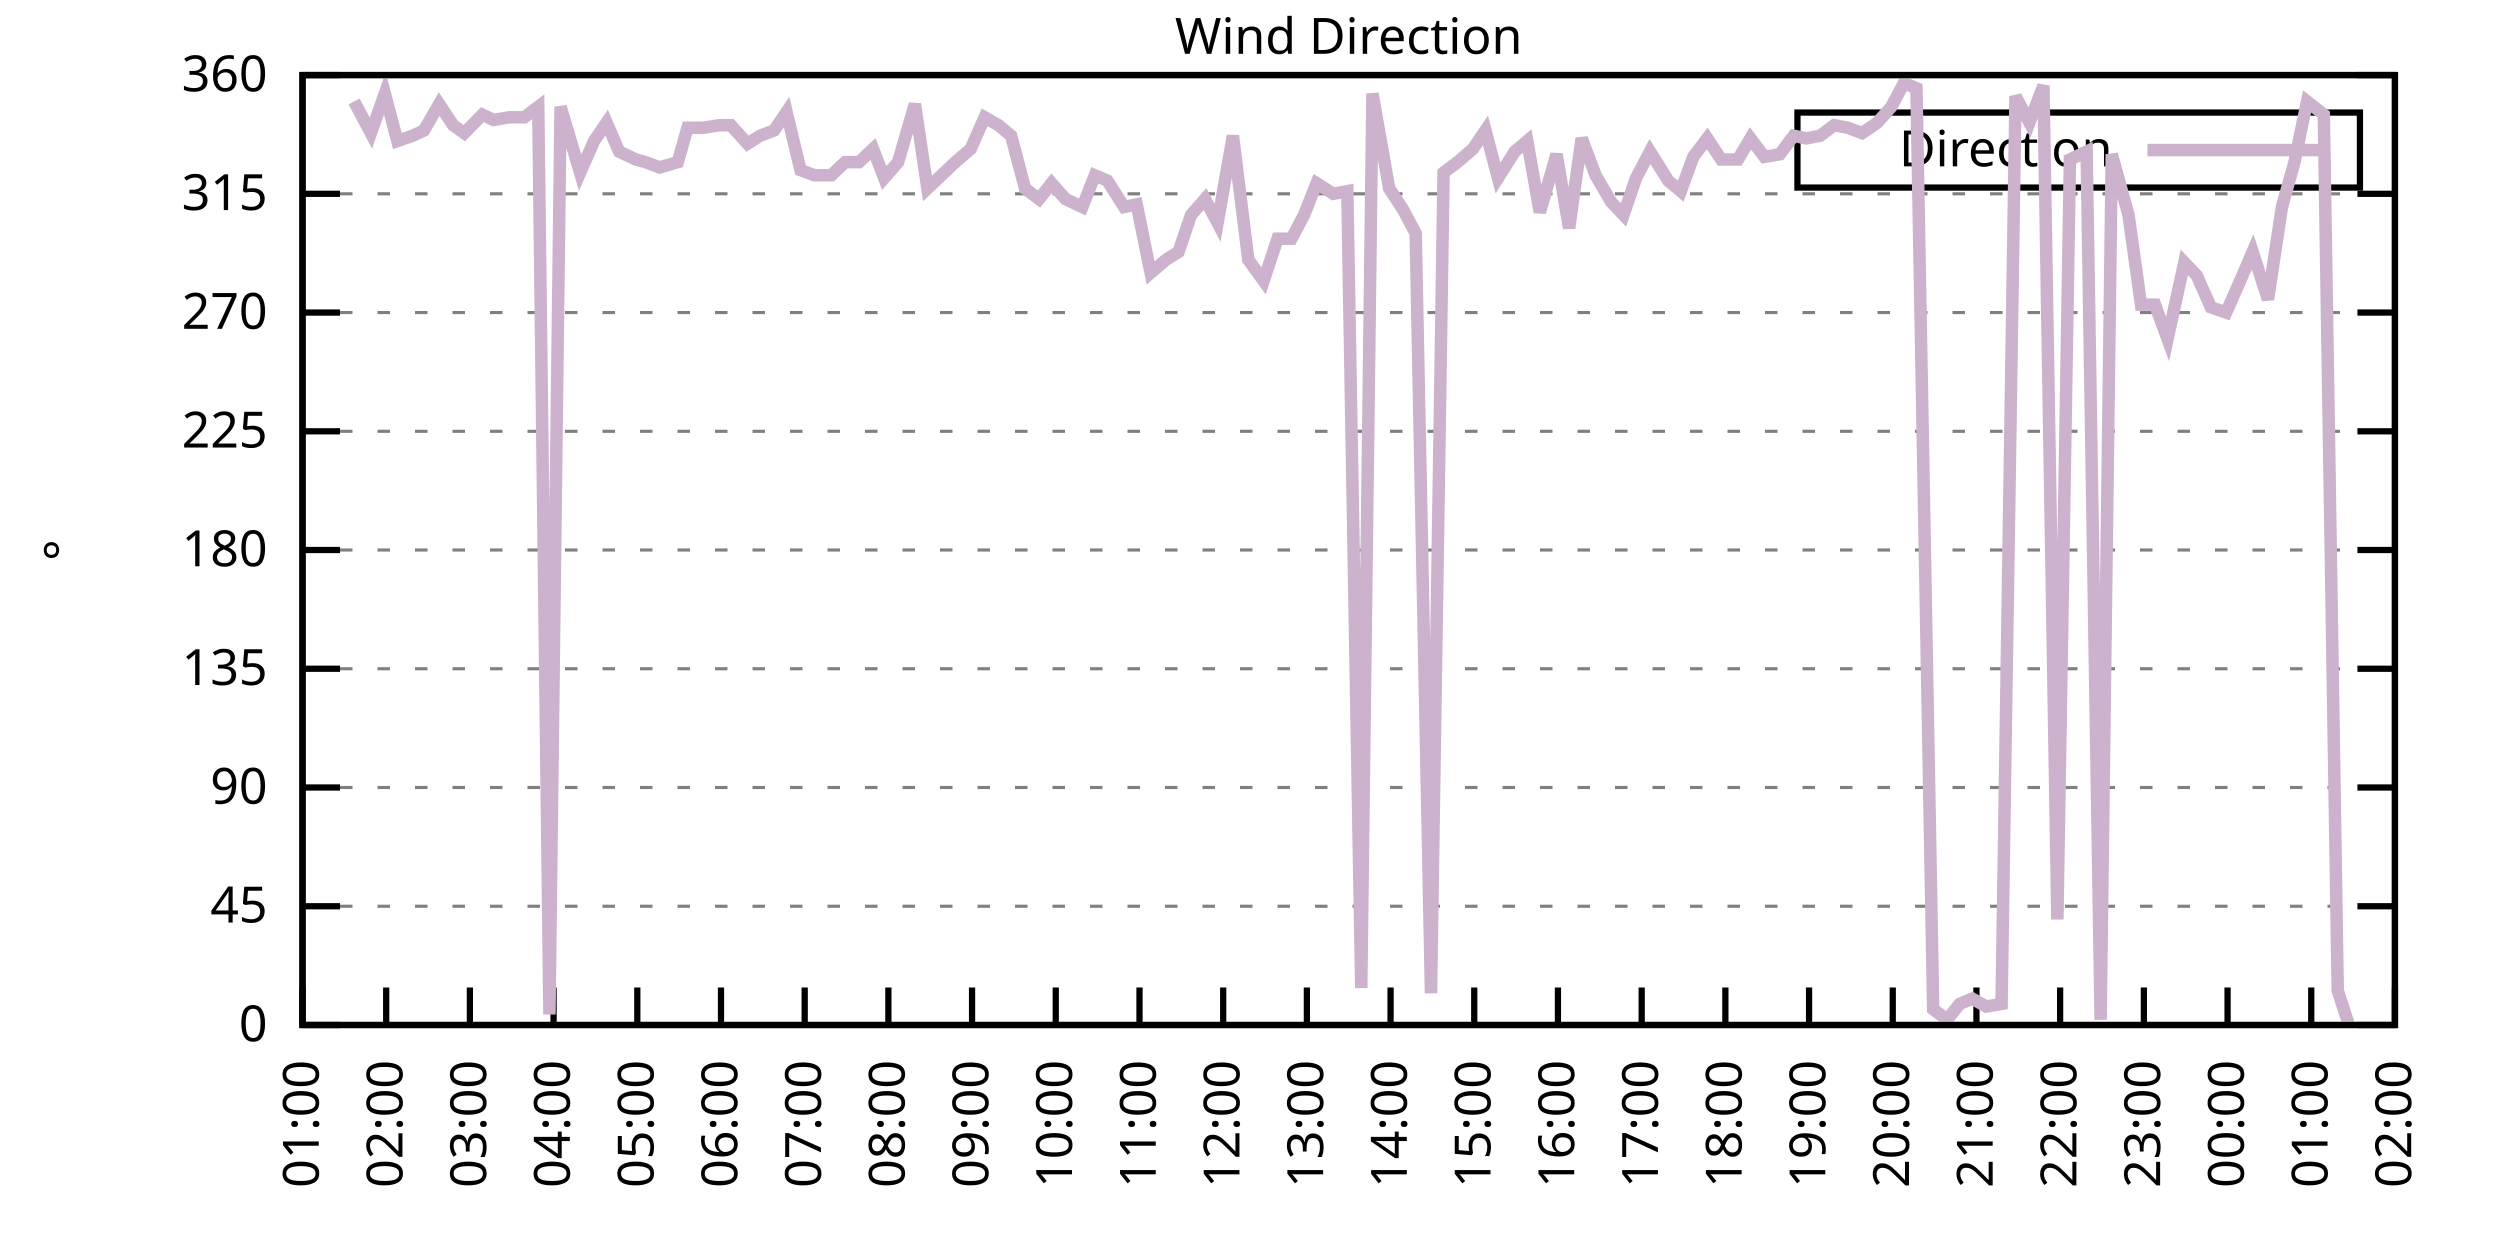
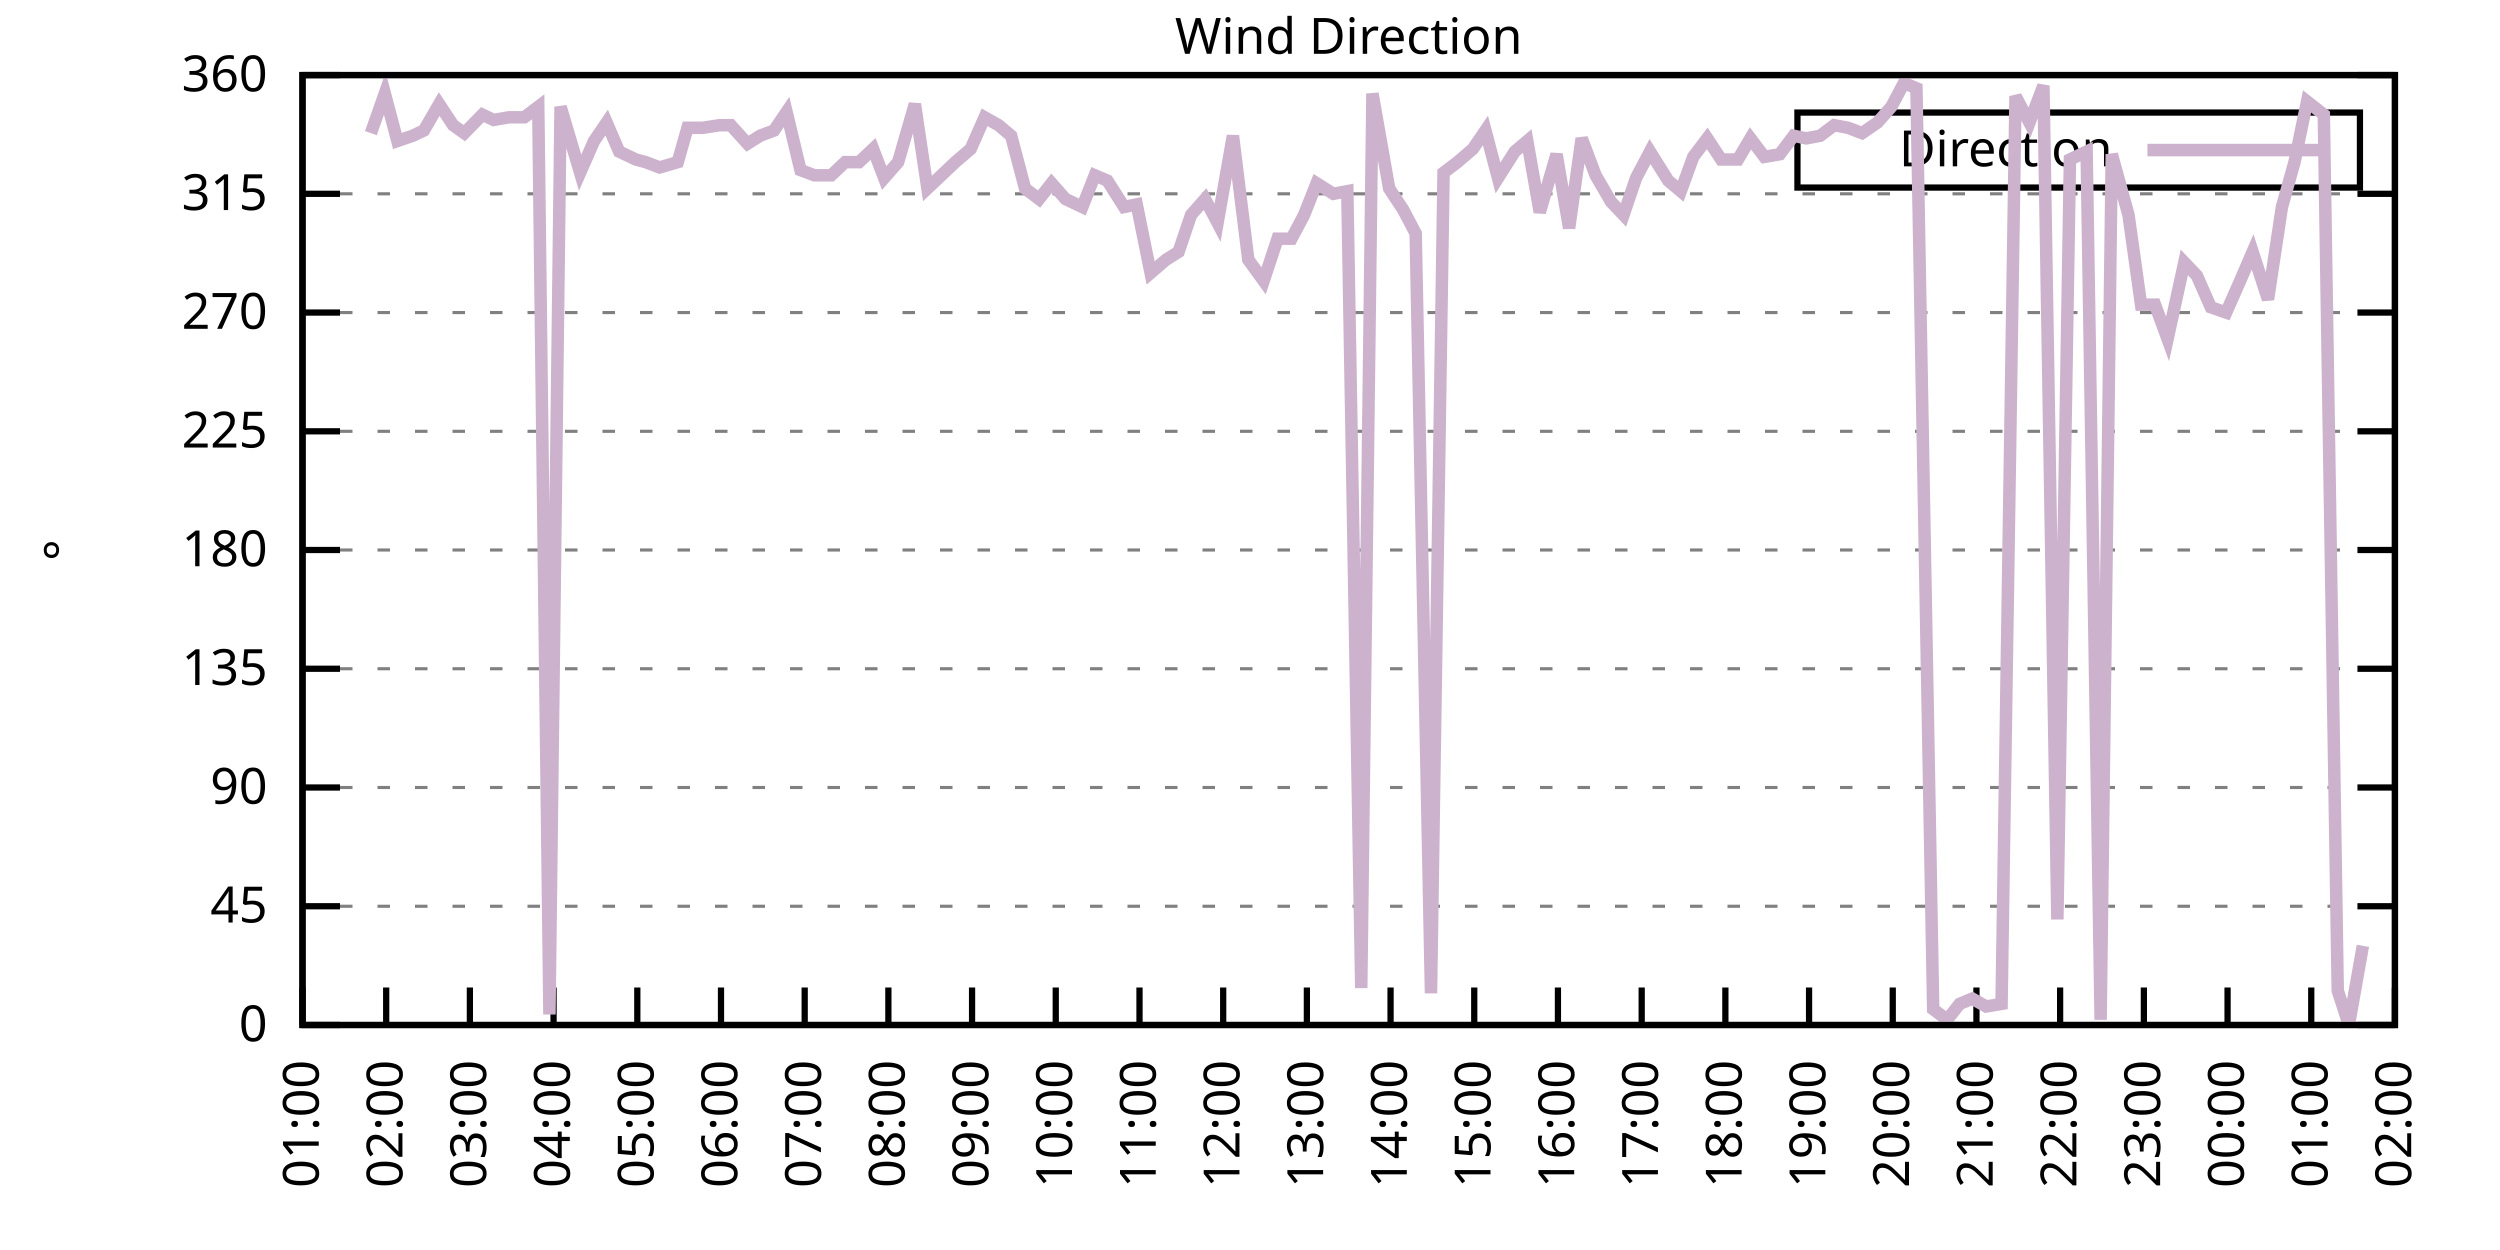
<svg xmlns="http://www.w3.org/2000/svg" xmlns:xlink="http://www.w3.org/1999/xlink" width="400" height="200" viewBox="0 0 400 200">
  <g id="gnuplot_canvas">
    <rect x="0" y="0" width="400" height="200" fill="none" />
    <defs>
      <circle id="gpDot" r="0.5" stroke-width="0.5" stroke="currentColor" />
      <path id="gpPt0" stroke-width="0.333" stroke="currentColor" d="M-1,0 h2 M0,-1 v2" />
      <path id="gpPt1" stroke-width="0.333" stroke="currentColor" d="M-1,-1 L1,1 M1,-1 L-1,1" />
      <path id="gpPt2" stroke-width="0.333" stroke="currentColor" d="M-1,0 L1,0 M0,-1 L0,1 M-1,-1 L1,1 M-1,1 L1,-1" />
      <rect id="gpPt3" stroke-width="0.333" stroke="currentColor" x="-1" y="-1" width="2" height="2" />
      <rect id="gpPt4" stroke-width="0.333" stroke="currentColor" fill="currentColor" x="-1" y="-1" width="2" height="2" />
      <circle id="gpPt5" stroke-width="0.333" stroke="currentColor" cx="0" cy="0" r="1" />
      <use xlink:href="#gpPt5" id="gpPt6" fill="currentColor" stroke="none" />
      <path id="gpPt7" stroke-width="0.333" stroke="currentColor" d="M0,-1.33 L-1.33,0.67 L1.33,0.67 z" />
      <use xlink:href="#gpPt7" id="gpPt8" fill="currentColor" stroke="none" />
      <use xlink:href="#gpPt7" id="gpPt9" stroke="currentColor" transform="rotate(180)" />
      <use xlink:href="#gpPt9" id="gpPt10" fill="currentColor" stroke="none" />
      <use xlink:href="#gpPt3" id="gpPt11" stroke="currentColor" transform="rotate(45)" />
      <use xlink:href="#gpPt11" id="gpPt12" fill="currentColor" stroke="none" />
      <path id="gpPt13" stroke-width="0.333" stroke="currentColor" d="M0,1.330 L1.265,0.411 L0.782,-1.067 L-0.782,-1.076 L-1.265,0.411 z" />
      <use xlink:href="#gpPt13" id="gpPt14" fill="currentColor" stroke="none" />
      <filter id="textbox" filterUnits="objectBoundingBox" x="0" y="0" height="1" width="1">
        <feFlood flood-color="white" flood-opacity="1" result="bgnd" />
        <feComposite in="SourceGraphic" in2="bgnd" operator="atop" />
      </filter>
      <filter id="greybox" filterUnits="objectBoundingBox" x="0" y="0" height="1" width="1">
        <feFlood flood-color="lightgrey" flood-opacity="1" result="grey" />
        <feComposite in="SourceGraphic" in2="grey" operator="atop" />
      </filter>
    </defs>
    <g fill="none" color="white" stroke="currentColor" stroke-width="1.00" stroke-linecap="butt" stroke-linejoin="miter">
</g>
    <g fill="none" color="black" stroke="currentColor" stroke-width="1.00" stroke-linecap="butt" stroke-linejoin="miter">
      <g stroke="none" shape-rendering="crispEdges">
        <polygon fill="rgb(255, 255, 255)" points="48.40,164.00 383.18,164.00 383.18,12.02 48.40,12.02 " />
      </g>
    </g>
    <g fill="none" color="black" stroke="currentColor" stroke-width="1.00" stroke-linecap="butt" stroke-linejoin="miter">
</g>
    <g fill="none" color="black" stroke="black" stroke-width="0.50" stroke-linecap="butt" stroke-linejoin="miter">
</g>
    <g fill="none" color="gray" stroke="currentColor" stroke-width="0.50" stroke-linecap="butt" stroke-linejoin="miter">
      <path stroke="gray" stroke-dasharray="2,4" class="gridline" d="M48.40,164.00 L383.19,164.00  " />
    </g>
    <g fill="none" color="gray" stroke="gray" stroke-width="1.00" stroke-linecap="butt" stroke-linejoin="miter">
</g>
    <g fill="none" color="black" stroke="currentColor" stroke-width="1.00" stroke-linecap="butt" stroke-linejoin="miter">
      <path stroke="black" d="M48.40,164.00 L54.40,164.00 M383.19,164.00 L377.19,164.00  " />
      <g transform="translate(42.80,166.60)" stroke="none" fill="black" font-family="Sans" font-size="8.00" text-anchor="end">
        <text>
          <tspan font-family="Sans"> 0</tspan>
        </text>
      </g>
    </g>
    <g fill="none" color="black" stroke="currentColor" stroke-width="1.00" stroke-linecap="butt" stroke-linejoin="miter">
</g>
    <g fill="none" color="black" stroke="black" stroke-width="0.50" stroke-linecap="butt" stroke-linejoin="miter">
</g>
    <g fill="none" color="gray" stroke="currentColor" stroke-width="0.50" stroke-linecap="butt" stroke-linejoin="miter">
      <path stroke="gray" stroke-dasharray="2,4" class="gridline" d="M48.40,145.00 L383.19,145.00  " />
    </g>
    <g fill="none" color="gray" stroke="gray" stroke-width="1.00" stroke-linecap="butt" stroke-linejoin="miter">
</g>
    <g fill="none" color="black" stroke="currentColor" stroke-width="1.00" stroke-linecap="butt" stroke-linejoin="miter">
      <path stroke="black" d="M48.40,145.00 L54.40,145.00 M383.19,145.00 L377.19,145.00  " />
      <g transform="translate(42.80,147.60)" stroke="none" fill="black" font-family="Sans" font-size="8.00" text-anchor="end">
        <text>
          <tspan font-family="Sans"> 45</tspan>
        </text>
      </g>
    </g>
    <g fill="none" color="black" stroke="currentColor" stroke-width="1.00" stroke-linecap="butt" stroke-linejoin="miter">
</g>
    <g fill="none" color="black" stroke="black" stroke-width="0.50" stroke-linecap="butt" stroke-linejoin="miter">
</g>
    <g fill="none" color="gray" stroke="currentColor" stroke-width="0.50" stroke-linecap="butt" stroke-linejoin="miter">
      <path stroke="gray" stroke-dasharray="2,4" class="gridline" d="M48.40,126.00 L383.19,126.00  " />
    </g>
    <g fill="none" color="gray" stroke="gray" stroke-width="1.00" stroke-linecap="butt" stroke-linejoin="miter">
</g>
    <g fill="none" color="black" stroke="currentColor" stroke-width="1.00" stroke-linecap="butt" stroke-linejoin="miter">
      <path stroke="black" d="M48.40,126.00 L54.40,126.00 M383.19,126.00 L377.19,126.00  " />
      <g transform="translate(42.80,128.60)" stroke="none" fill="black" font-family="Sans" font-size="8.00" text-anchor="end">
        <text>
          <tspan font-family="Sans"> 90</tspan>
        </text>
      </g>
    </g>
    <g fill="none" color="black" stroke="currentColor" stroke-width="1.00" stroke-linecap="butt" stroke-linejoin="miter">
</g>
    <g fill="none" color="black" stroke="black" stroke-width="0.50" stroke-linecap="butt" stroke-linejoin="miter">
</g>
    <g fill="none" color="gray" stroke="currentColor" stroke-width="0.50" stroke-linecap="butt" stroke-linejoin="miter">
      <path stroke="gray" stroke-dasharray="2,4" class="gridline" d="M48.40,107.00 L383.19,107.00  " />
    </g>
    <g fill="none" color="gray" stroke="gray" stroke-width="1.00" stroke-linecap="butt" stroke-linejoin="miter">
</g>
    <g fill="none" color="black" stroke="currentColor" stroke-width="1.00" stroke-linecap="butt" stroke-linejoin="miter">
      <path stroke="black" d="M48.40,107.00 L54.40,107.00 M383.19,107.00 L377.19,107.00  " />
      <g transform="translate(42.80,109.60)" stroke="none" fill="black" font-family="Sans" font-size="8.00" text-anchor="end">
        <text>
          <tspan font-family="Sans"> 135</tspan>
        </text>
      </g>
    </g>
    <g fill="none" color="black" stroke="currentColor" stroke-width="1.00" stroke-linecap="butt" stroke-linejoin="miter">
</g>
    <g fill="none" color="black" stroke="black" stroke-width="0.50" stroke-linecap="butt" stroke-linejoin="miter">
</g>
    <g fill="none" color="gray" stroke="currentColor" stroke-width="0.50" stroke-linecap="butt" stroke-linejoin="miter">
      <path stroke="gray" stroke-dasharray="2,4" class="gridline" d="M48.40,88.00 L383.19,88.00  " />
    </g>
    <g fill="none" color="gray" stroke="gray" stroke-width="1.00" stroke-linecap="butt" stroke-linejoin="miter">
</g>
    <g fill="none" color="black" stroke="currentColor" stroke-width="1.00" stroke-linecap="butt" stroke-linejoin="miter">
      <path stroke="black" d="M48.40,88.00 L54.40,88.00 M383.19,88.00 L377.19,88.00  " />
      <g transform="translate(42.80,90.60)" stroke="none" fill="black" font-family="Sans" font-size="8.00" text-anchor="end">
        <text>
          <tspan font-family="Sans"> 180</tspan>
        </text>
      </g>
    </g>
    <g fill="none" color="black" stroke="currentColor" stroke-width="1.00" stroke-linecap="butt" stroke-linejoin="miter">
</g>
    <g fill="none" color="black" stroke="black" stroke-width="0.50" stroke-linecap="butt" stroke-linejoin="miter">
</g>
    <g fill="none" color="gray" stroke="currentColor" stroke-width="0.50" stroke-linecap="butt" stroke-linejoin="miter">
      <path stroke="gray" stroke-dasharray="2,4" class="gridline" d="M48.40,69.01 L383.19,69.01  " />
    </g>
    <g fill="none" color="gray" stroke="gray" stroke-width="1.00" stroke-linecap="butt" stroke-linejoin="miter">
</g>
    <g fill="none" color="black" stroke="currentColor" stroke-width="1.00" stroke-linecap="butt" stroke-linejoin="miter">
      <path stroke="black" d="M48.40,69.01 L54.40,69.01 M383.19,69.01 L377.19,69.01  " />
      <g transform="translate(42.80,71.61)" stroke="none" fill="black" font-family="Sans" font-size="8.00" text-anchor="end">
        <text>
          <tspan font-family="Sans"> 225</tspan>
        </text>
      </g>
    </g>
    <g fill="none" color="black" stroke="currentColor" stroke-width="1.00" stroke-linecap="butt" stroke-linejoin="miter">
</g>
    <g fill="none" color="black" stroke="black" stroke-width="0.50" stroke-linecap="butt" stroke-linejoin="miter">
</g>
    <g fill="none" color="gray" stroke="currentColor" stroke-width="0.50" stroke-linecap="butt" stroke-linejoin="miter">
      <path stroke="gray" stroke-dasharray="2,4" class="gridline" d="M48.40,50.01 L383.19,50.01  " />
    </g>
    <g fill="none" color="gray" stroke="gray" stroke-width="1.00" stroke-linecap="butt" stroke-linejoin="miter">
</g>
    <g fill="none" color="black" stroke="currentColor" stroke-width="1.00" stroke-linecap="butt" stroke-linejoin="miter">
      <path stroke="black" d="M48.40,50.01 L54.40,50.01 M383.19,50.01 L377.19,50.01  " />
      <g transform="translate(42.80,52.61)" stroke="none" fill="black" font-family="Sans" font-size="8.00" text-anchor="end">
        <text>
          <tspan font-family="Sans"> 270</tspan>
        </text>
      </g>
    </g>
    <g fill="none" color="black" stroke="currentColor" stroke-width="1.00" stroke-linecap="butt" stroke-linejoin="miter">
</g>
    <g fill="none" color="black" stroke="black" stroke-width="0.50" stroke-linecap="butt" stroke-linejoin="miter">
</g>
    <g fill="none" color="gray" stroke="currentColor" stroke-width="0.50" stroke-linecap="butt" stroke-linejoin="miter">
      <path stroke="gray" stroke-dasharray="2,4" class="gridline" d="M48.40,31.01 L383.19,31.01  " />
    </g>
    <g fill="none" color="gray" stroke="gray" stroke-width="1.00" stroke-linecap="butt" stroke-linejoin="miter">
</g>
    <g fill="none" color="black" stroke="currentColor" stroke-width="1.00" stroke-linecap="butt" stroke-linejoin="miter">
      <path stroke="black" d="M48.40,31.01 L54.40,31.01 M383.19,31.01 L377.19,31.01  " />
      <g transform="translate(42.80,33.61)" stroke="none" fill="black" font-family="Sans" font-size="8.00" text-anchor="end">
        <text>
          <tspan font-family="Sans"> 315</tspan>
        </text>
      </g>
    </g>
    <g fill="none" color="black" stroke="currentColor" stroke-width="1.00" stroke-linecap="butt" stroke-linejoin="miter">
</g>
    <g fill="none" color="black" stroke="black" stroke-width="0.50" stroke-linecap="butt" stroke-linejoin="miter">
</g>
    <g fill="none" color="gray" stroke="currentColor" stroke-width="0.50" stroke-linecap="butt" stroke-linejoin="miter">
      <path stroke="gray" stroke-dasharray="2,4" class="gridline" d="M48.40,12.01 L383.19,12.01  " />
    </g>
    <g fill="none" color="gray" stroke="gray" stroke-width="1.00" stroke-linecap="butt" stroke-linejoin="miter">
</g>
    <g fill="none" color="black" stroke="currentColor" stroke-width="1.00" stroke-linecap="butt" stroke-linejoin="miter">
      <path stroke="black" d="M48.40,12.01 L54.40,12.01 M383.19,12.01 L377.19,12.01  " />
      <g transform="translate(42.80,14.61)" stroke="none" fill="black" font-family="Sans" font-size="8.00" text-anchor="end">
        <text>
          <tspan font-family="Sans"> 360</tspan>
        </text>
      </g>
    </g>
    <g fill="none" color="black" stroke="currentColor" stroke-width="1.00" stroke-linecap="butt" stroke-linejoin="miter">
      <path stroke="black" d="M48.40,164.00 L48.40,158.00  " />
      <g transform="translate(51.00,169.60) rotate(270.00)" stroke="none" fill="black" font-family="Sans" font-size="8.00" text-anchor="end">
        <text>
          <tspan font-family="Sans">01:00</tspan>
        </text>
      </g>
    </g>
    <g fill="none" color="black" stroke="currentColor" stroke-width="1.00" stroke-linecap="butt" stroke-linejoin="miter">
      <path stroke="black" d="M61.79,164.00 L61.79,158.00  " />
      <g transform="translate(64.39,169.60) rotate(270.00)" stroke="none" fill="black" font-family="Sans" font-size="8.00" text-anchor="end">
        <text>
          <tspan font-family="Sans">02:00</tspan>
        </text>
      </g>
    </g>
    <g fill="none" color="black" stroke="currentColor" stroke-width="1.00" stroke-linecap="butt" stroke-linejoin="miter">
      <path stroke="black" d="M75.18,164.00 L75.18,158.00  " />
      <g transform="translate(77.78,169.60) rotate(270.00)" stroke="none" fill="black" font-family="Sans" font-size="8.00" text-anchor="end">
        <text>
          <tspan font-family="Sans">03:00</tspan>
        </text>
      </g>
    </g>
    <g fill="none" color="black" stroke="currentColor" stroke-width="1.00" stroke-linecap="butt" stroke-linejoin="miter">
      <path stroke="black" d="M88.57,164.00 L88.57,158.00  " />
      <g transform="translate(91.17,169.60) rotate(270.00)" stroke="none" fill="black" font-family="Sans" font-size="8.00" text-anchor="end">
        <text>
          <tspan font-family="Sans">04:00</tspan>
        </text>
      </g>
    </g>
    <g fill="none" color="black" stroke="currentColor" stroke-width="1.00" stroke-linecap="butt" stroke-linejoin="miter">
      <path stroke="black" d="M101.97,164.00 L101.97,158.00  " />
      <g transform="translate(104.57,169.60) rotate(270.00)" stroke="none" fill="black" font-family="Sans" font-size="8.00" text-anchor="end">
        <text>
          <tspan font-family="Sans">05:00</tspan>
        </text>
      </g>
    </g>
    <g fill="none" color="black" stroke="currentColor" stroke-width="1.00" stroke-linecap="butt" stroke-linejoin="miter">
      <path stroke="black" d="M115.36,164.00 L115.36,158.00  " />
      <g transform="translate(117.96,169.60) rotate(270.00)" stroke="none" fill="black" font-family="Sans" font-size="8.00" text-anchor="end">
        <text>
          <tspan font-family="Sans">06:00</tspan>
        </text>
      </g>
    </g>
    <g fill="none" color="black" stroke="currentColor" stroke-width="1.00" stroke-linecap="butt" stroke-linejoin="miter">
      <path stroke="black" d="M128.75,164.00 L128.75,158.00  " />
      <g transform="translate(131.35,169.60) rotate(270.00)" stroke="none" fill="black" font-family="Sans" font-size="8.00" text-anchor="end">
        <text>
          <tspan font-family="Sans">07:00</tspan>
        </text>
      </g>
    </g>
    <g fill="none" color="black" stroke="currentColor" stroke-width="1.00" stroke-linecap="butt" stroke-linejoin="miter">
      <path stroke="black" d="M142.14,164.00 L142.14,158.00  " />
      <g transform="translate(144.74,169.60) rotate(270.00)" stroke="none" fill="black" font-family="Sans" font-size="8.00" text-anchor="end">
        <text>
          <tspan font-family="Sans">08:00</tspan>
        </text>
      </g>
    </g>
    <g fill="none" color="black" stroke="currentColor" stroke-width="1.00" stroke-linecap="butt" stroke-linejoin="miter">
      <path stroke="black" d="M155.53,164.00 L155.53,158.00  " />
      <g transform="translate(158.13,169.60) rotate(270.00)" stroke="none" fill="black" font-family="Sans" font-size="8.00" text-anchor="end">
        <text>
          <tspan font-family="Sans">09:00</tspan>
        </text>
      </g>
    </g>
    <g fill="none" color="black" stroke="currentColor" stroke-width="1.00" stroke-linecap="butt" stroke-linejoin="miter">
      <path stroke="black" d="M168.92,164.00 L168.92,158.00  " />
      <g transform="translate(171.52,169.60) rotate(270.00)" stroke="none" fill="black" font-family="Sans" font-size="8.00" text-anchor="end">
        <text>
          <tspan font-family="Sans">10:00</tspan>
        </text>
      </g>
    </g>
    <g fill="none" color="black" stroke="currentColor" stroke-width="1.00" stroke-linecap="butt" stroke-linejoin="miter">
      <path stroke="black" d="M182.32,164.00 L182.32,158.00  " />
      <g transform="translate(184.92,169.60) rotate(270.00)" stroke="none" fill="black" font-family="Sans" font-size="8.00" text-anchor="end">
        <text>
          <tspan font-family="Sans">11:00</tspan>
        </text>
      </g>
    </g>
    <g fill="none" color="black" stroke="currentColor" stroke-width="1.00" stroke-linecap="butt" stroke-linejoin="miter">
      <path stroke="black" d="M195.71,164.00 L195.71,158.00  " />
      <g transform="translate(198.31,169.60) rotate(270.00)" stroke="none" fill="black" font-family="Sans" font-size="8.00" text-anchor="end">
        <text>
          <tspan font-family="Sans">12:00</tspan>
        </text>
      </g>
    </g>
    <g fill="none" color="black" stroke="currentColor" stroke-width="1.00" stroke-linecap="butt" stroke-linejoin="miter">
      <path stroke="black" d="M209.10,164.00 L209.10,158.00  " />
      <g transform="translate(211.70,169.60) rotate(270.00)" stroke="none" fill="black" font-family="Sans" font-size="8.00" text-anchor="end">
        <text>
          <tspan font-family="Sans">13:00</tspan>
        </text>
      </g>
    </g>
    <g fill="none" color="black" stroke="currentColor" stroke-width="1.00" stroke-linecap="butt" stroke-linejoin="miter">
      <path stroke="black" d="M222.49,164.00 L222.49,158.00  " />
      <g transform="translate(225.09,169.60) rotate(270.00)" stroke="none" fill="black" font-family="Sans" font-size="8.00" text-anchor="end">
        <text>
          <tspan font-family="Sans">14:00</tspan>
        </text>
      </g>
    </g>
    <g fill="none" color="black" stroke="currentColor" stroke-width="1.00" stroke-linecap="butt" stroke-linejoin="miter">
      <path stroke="black" d="M235.88,164.00 L235.88,158.00  " />
      <g transform="translate(238.48,169.60) rotate(270.00)" stroke="none" fill="black" font-family="Sans" font-size="8.00" text-anchor="end">
        <text>
          <tspan font-family="Sans">15:00</tspan>
        </text>
      </g>
    </g>
    <g fill="none" color="black" stroke="currentColor" stroke-width="1.00" stroke-linecap="butt" stroke-linejoin="miter">
      <path stroke="black" d="M249.27,164.00 L249.27,158.00  " />
      <g transform="translate(251.87,169.60) rotate(270.00)" stroke="none" fill="black" font-family="Sans" font-size="8.00" text-anchor="end">
        <text>
          <tspan font-family="Sans">16:00</tspan>
        </text>
      </g>
    </g>
    <g fill="none" color="black" stroke="currentColor" stroke-width="1.00" stroke-linecap="butt" stroke-linejoin="miter">
      <path stroke="black" d="M262.67,164.00 L262.67,158.00  " />
      <g transform="translate(265.27,169.60) rotate(270.00)" stroke="none" fill="black" font-family="Sans" font-size="8.00" text-anchor="end">
        <text>
          <tspan font-family="Sans">17:00</tspan>
        </text>
      </g>
    </g>
    <g fill="none" color="black" stroke="currentColor" stroke-width="1.00" stroke-linecap="butt" stroke-linejoin="miter">
      <path stroke="black" d="M276.06,164.00 L276.06,158.00  " />
      <g transform="translate(278.66,169.60) rotate(270.00)" stroke="none" fill="black" font-family="Sans" font-size="8.00" text-anchor="end">
        <text>
          <tspan font-family="Sans">18:00</tspan>
        </text>
      </g>
    </g>
    <g fill="none" color="black" stroke="currentColor" stroke-width="1.00" stroke-linecap="butt" stroke-linejoin="miter">
      <path stroke="black" d="M289.45,164.00 L289.45,158.00  " />
      <g transform="translate(292.05,169.60) rotate(270.00)" stroke="none" fill="black" font-family="Sans" font-size="8.00" text-anchor="end">
        <text>
          <tspan font-family="Sans">19:00</tspan>
        </text>
      </g>
    </g>
    <g fill="none" color="black" stroke="currentColor" stroke-width="1.00" stroke-linecap="butt" stroke-linejoin="miter">
      <path stroke="black" d="M302.84,164.00 L302.84,158.00  " />
      <g transform="translate(305.44,169.60) rotate(270.00)" stroke="none" fill="black" font-family="Sans" font-size="8.00" text-anchor="end">
        <text>
          <tspan font-family="Sans">20:00</tspan>
        </text>
      </g>
    </g>
    <g fill="none" color="black" stroke="currentColor" stroke-width="1.00" stroke-linecap="butt" stroke-linejoin="miter">
      <path stroke="black" d="M316.23,164.00 L316.23,158.00  " />
      <g transform="translate(318.83,169.60) rotate(270.00)" stroke="none" fill="black" font-family="Sans" font-size="8.00" text-anchor="end">
        <text>
          <tspan font-family="Sans">21:00</tspan>
        </text>
      </g>
    </g>
    <g fill="none" color="black" stroke="currentColor" stroke-width="1.00" stroke-linecap="butt" stroke-linejoin="miter">
      <path stroke="black" d="M329.62,164.00 L329.62,158.00  " />
      <g transform="translate(332.22,169.60) rotate(270.00)" stroke="none" fill="black" font-family="Sans" font-size="8.00" text-anchor="end">
        <text>
          <tspan font-family="Sans">22:00</tspan>
        </text>
      </g>
    </g>
    <g fill="none" color="black" stroke="currentColor" stroke-width="1.00" stroke-linecap="butt" stroke-linejoin="miter">
      <path stroke="black" d="M343.02,164.00 L343.02,158.00  " />
      <g transform="translate(345.62,169.60) rotate(270.00)" stroke="none" fill="black" font-family="Sans" font-size="8.00" text-anchor="end">
        <text>
          <tspan font-family="Sans">23:00</tspan>
        </text>
      </g>
    </g>
    <g fill="none" color="black" stroke="currentColor" stroke-width="1.00" stroke-linecap="butt" stroke-linejoin="miter">
      <path stroke="black" d="M356.41,164.00 L356.41,158.00  " />
      <g transform="translate(359.01,169.60) rotate(270.00)" stroke="none" fill="black" font-family="Sans" font-size="8.00" text-anchor="end">
        <text>
          <tspan font-family="Sans">00:00</tspan>
        </text>
      </g>
    </g>
    <g fill="none" color="black" stroke="currentColor" stroke-width="1.00" stroke-linecap="butt" stroke-linejoin="miter">
      <path stroke="black" d="M369.80,164.00 L369.80,158.00  " />
      <g transform="translate(372.40,169.60) rotate(270.00)" stroke="none" fill="black" font-family="Sans" font-size="8.00" text-anchor="end">
        <text>
          <tspan font-family="Sans">01:00</tspan>
        </text>
      </g>
    </g>
    <g fill="none" color="black" stroke="currentColor" stroke-width="1.00" stroke-linecap="butt" stroke-linejoin="miter">
      <path stroke="black" d="M383.19,164.00 L383.19,158.00  " />
      <g transform="translate(385.79,169.60) rotate(270.00)" stroke="none" fill="black" font-family="Sans" font-size="8.00" text-anchor="end">
        <text>
          <tspan font-family="Sans">02:00</tspan>
        </text>
      </g>
    </g>
    <g fill="none" color="black" stroke="currentColor" stroke-width="1.00" stroke-linecap="butt" stroke-linejoin="miter">
</g>
    <g fill="none" color="black" stroke="currentColor" stroke-width="1.00" stroke-linecap="butt" stroke-linejoin="miter">
      <path stroke="black" d="M48.40,12.01 L48.40,164.00 L383.19,164.00 L383.19,12.01 L48.40,12.01 Z  " />
    </g>
    <g fill="none" color="black" stroke="currentColor" stroke-width="1.00" stroke-linecap="butt" stroke-linejoin="miter">
</g>
    <g fill="none" color="black" stroke="currentColor" stroke-width="1.00" stroke-linecap="butt" stroke-linejoin="miter">
      <path stroke="black" d="M287.59,30.01 L287.59,18.01 L377.59,18.01 L377.59,30.01 L287.59,30.01 Z  " />
    </g>
    <g id="Wind_direction_plot_1">
      <g fill="none" color="white" stroke="black" stroke-width="2.00" stroke-linecap="butt" stroke-linejoin="miter">
</g>
      <g fill="none" color="black" stroke="currentColor" stroke-width="2.00" stroke-linecap="butt" stroke-linejoin="miter">
        <g transform="translate(337.99,26.61)" stroke="none" fill="black" font-family="Sans" font-size="8.00" text-anchor="end">
          <text>
            <tspan font-family="Sans">Direction</tspan>
          </text>
        </g>
      </g>
      <g fill="none" color="black" stroke="currentColor" stroke-width="2.00" stroke-linecap="butt" stroke-linejoin="miter">
-         <path stroke="rgb(204, 178, 204)" d="M343.59,24.01 L371.99,24.01 M56.66,16.23 L59.34,21.30 L61.57,14.97 L63.58,22.56 L66.03,21.72 L67.82,20.88   L70.27,16.65 L72.50,20.03 L74.29,21.30 L77.19,18.34 L78.98,19.19 L81.43,18.77 L83.89,18.77 L86.12,17.08   L87.91,162.31 L89.69,17.08 L92.82,27.63 L95.05,22.56 L97.06,19.61 L99.06,24.25 L101.74,25.52 L103.31,25.94   L105.54,26.79 L108.44,25.94 L110.00,20.45 L112.46,20.45 L115.13,20.03 L116.92,20.03 L119.60,22.99 L121.61,21.72   L123.84,20.88 L125.85,17.92 L128.08,27.21 L130.31,28.05 L132.99,28.05 L135.22,25.94 L137.45,25.94 L139.69,23.83   L141.47,28.48 L143.70,25.94 L146.38,16.65 L148.39,30.16 L150.62,28.05 L152.85,25.94 L155.31,23.83 L157.54,18.77   L159.77,20.03 L161.78,21.72 L164.01,30.16 L166.25,31.85 L168.25,29.32 L170.49,31.85 L173.17,33.12 L175.17,28.05   L177.18,28.90 L179.86,33.12 L181.87,32.70 L184.10,43.67 L186.56,41.56 L188.57,40.30 L190.57,34.39 L192.81,31.85   L194.81,35.65 L197.27,21.72 L199.73,41.56 L202.18,44.94 L204.41,38.19 L206.64,38.19 L208.65,34.39 L210.66,29.32   L213.34,31.01 L215.57,30.59 L217.80,158.09 L219.59,14.97 L222.27,30.16 L224.50,33.54 L226.51,37.34 L228.96,158.93   L230.97,27.63 L233.20,25.94 L235.66,23.83 L237.67,20.88 L239.68,28.48 L242.36,24.25 L244.36,22.56 L246.37,33.96   L249.05,24.68 L251.06,36.50 L253.07,22.14 L255.30,28.05 L257.76,32.28 L259.76,34.39 L261.77,28.48 L264.00,24.25   L266.91,28.90 L268.92,30.59 L270.92,25.10 L273.16,22.14 L275.39,25.52 L278.07,25.52 L280.07,22.14 L282.31,25.10   L284.76,24.68 L286.99,21.72 L289.00,22.14 L291.23,21.72 L293.47,20.03 L295.70,20.45 L297.93,21.30 L300.39,19.61   L302.62,17.08 L304.63,13.28 L306.63,14.12 L309.31,161.47 L311.54,163.16 L313.55,160.62 L315.56,159.78 L317.79,161.04   L320.25,160.62 L322.48,15.39 L324.71,19.61 L326.95,13.70 L329.18,147.11 L331.19,25.52 L333.86,24.25 L336.10,163.16   L337.88,24.68 L340.56,34.39 L342.57,48.74 L344.80,48.74 L346.81,54.23 L349.49,41.99 L351.50,44.10 L353.73,49.16   L356.18,50.01 L358.42,44.94 L360.42,40.30 L362.88,47.90 L365.11,33.12 L367.12,25.94 L369.13,16.23 L371.81,18.34   L374.04,158.51 L375.82,164.00  " />
+         <path stroke="rgb(204, 178, 204)" d="M343.59,24.01 L371.99,24.01 M59.34,21.30 L61.57,14.97 L63.58,22.56 L66.03,21.72 L67.82,20.88 L70.27,16.65   L72.50,20.03 L74.29,21.30 L77.19,18.34 L78.98,19.19 L81.43,18.77 L83.89,18.77 L86.12,17.08 L87.91,162.31   L89.69,17.08 L92.82,27.63 L95.05,22.56 L97.06,19.61 L99.06,24.25 L101.74,25.52 L103.31,25.94 L105.54,26.79   L108.44,25.94 L110.00,20.45 L112.46,20.45 L115.13,20.03 L116.92,20.03 L119.60,22.99 L121.61,21.72 L123.84,20.88   L125.85,17.92 L128.08,27.21 L130.31,28.05 L132.99,28.05 L135.22,25.94 L137.45,25.94 L139.69,23.83 L141.47,28.48   L143.70,25.94 L146.38,16.65 L148.39,30.16 L150.62,28.05 L152.85,25.94 L155.31,23.83 L157.54,18.77 L159.77,20.03   L161.78,21.72 L164.01,30.16 L166.25,31.85 L168.25,29.32 L170.49,31.85 L173.17,33.12 L175.17,28.05 L177.18,28.90   L179.86,33.12 L181.87,32.70 L184.10,43.67 L186.56,41.56 L188.57,40.30 L190.57,34.39 L192.81,31.85 L194.81,35.65   L197.27,21.72 L199.73,41.56 L202.18,44.94 L204.41,38.19 L206.64,38.19 L208.65,34.39 L210.66,29.32 L213.34,31.01   L215.57,30.59 L217.80,158.09 L219.59,14.97 L222.27,30.16 L224.50,33.54 L226.51,37.34 L228.96,158.93 L230.97,27.63   L233.20,25.94 L235.66,23.83 L237.67,20.88 L239.68,28.48 L242.36,24.25 L244.36,22.56 L246.37,33.96 L249.05,24.68   L251.06,36.50 L253.07,22.14 L255.30,28.05 L257.76,32.28 L259.76,34.39 L261.77,28.48 L264.00,24.25 L266.91,28.90   L268.92,30.59 L270.92,25.10 L273.16,22.14 L275.39,25.52 L278.07,25.52 L280.07,22.14 L282.31,25.10 L284.76,24.68   L286.99,21.72 L289.00,22.14 L291.23,21.72 L293.47,20.03 L295.70,20.45 L297.93,21.30 L300.39,19.61 L302.62,17.08   L304.63,13.28 L306.63,14.12 L309.31,161.47 L311.54,163.16 L313.55,160.62 L315.56,159.78 L317.79,161.04 L320.25,160.62   L322.48,15.39 L324.71,19.61 L326.95,13.70 L329.18,147.11 L331.19,25.52 L333.86,24.25 L336.10,163.16 L337.88,24.68   L340.56,34.39 L342.57,48.74 L344.80,48.74 L346.81,54.23 L349.49,41.99 L351.50,44.10 L353.73,49.16 L356.18,50.01   L358.42,44.94 L360.42,40.30 L362.88,47.90 L365.11,33.12 L367.12,25.94 L369.13,16.23 L371.81,18.34 L374.04,158.51   L375.82,164.00 L378.06,151.33  " />
      </g>
    </g>
    <g fill="none" color="black" stroke="currentColor" stroke-width="2.00" stroke-linecap="butt" stroke-linejoin="miter">
</g>
    <g fill="none" color="black" stroke="black" stroke-width="1.00" stroke-linecap="butt" stroke-linejoin="miter">
</g>
    <g fill="none" color="black" stroke="currentColor" stroke-width="1.00" stroke-linecap="butt" stroke-linejoin="miter">
      <path stroke="black" d="M48.40,12.01 L48.40,164.00 L383.19,164.00 L383.19,12.01 L48.40,12.01 Z  " />
      <g transform="translate(12.80,88.01) rotate(270.00)" stroke="none" fill="black" font-family="Sans" font-size="8.00" text-anchor="middle">
        <text>
          <tspan font-family="Sans">°</tspan>
        </text>
      </g>
    </g>
    <g fill="none" color="black" stroke="currentColor" stroke-width="1.00" stroke-linecap="butt" stroke-linejoin="miter">
</g>
    <g fill="none" color="black" stroke="currentColor" stroke-width="1.00" stroke-linecap="butt" stroke-linejoin="miter">
      <g transform="translate(215.79,8.61)" stroke="none" fill="black" font-family="Sans" font-size="8.00" text-anchor="middle">
        <text>
          <tspan font-family="Sans">Wind Direction</tspan>
        </text>
      </g>
    </g>
    <g fill="none" color="black" stroke="currentColor" stroke-width="1.00" stroke-linecap="butt" stroke-linejoin="miter">
</g>
  </g>
</svg>
